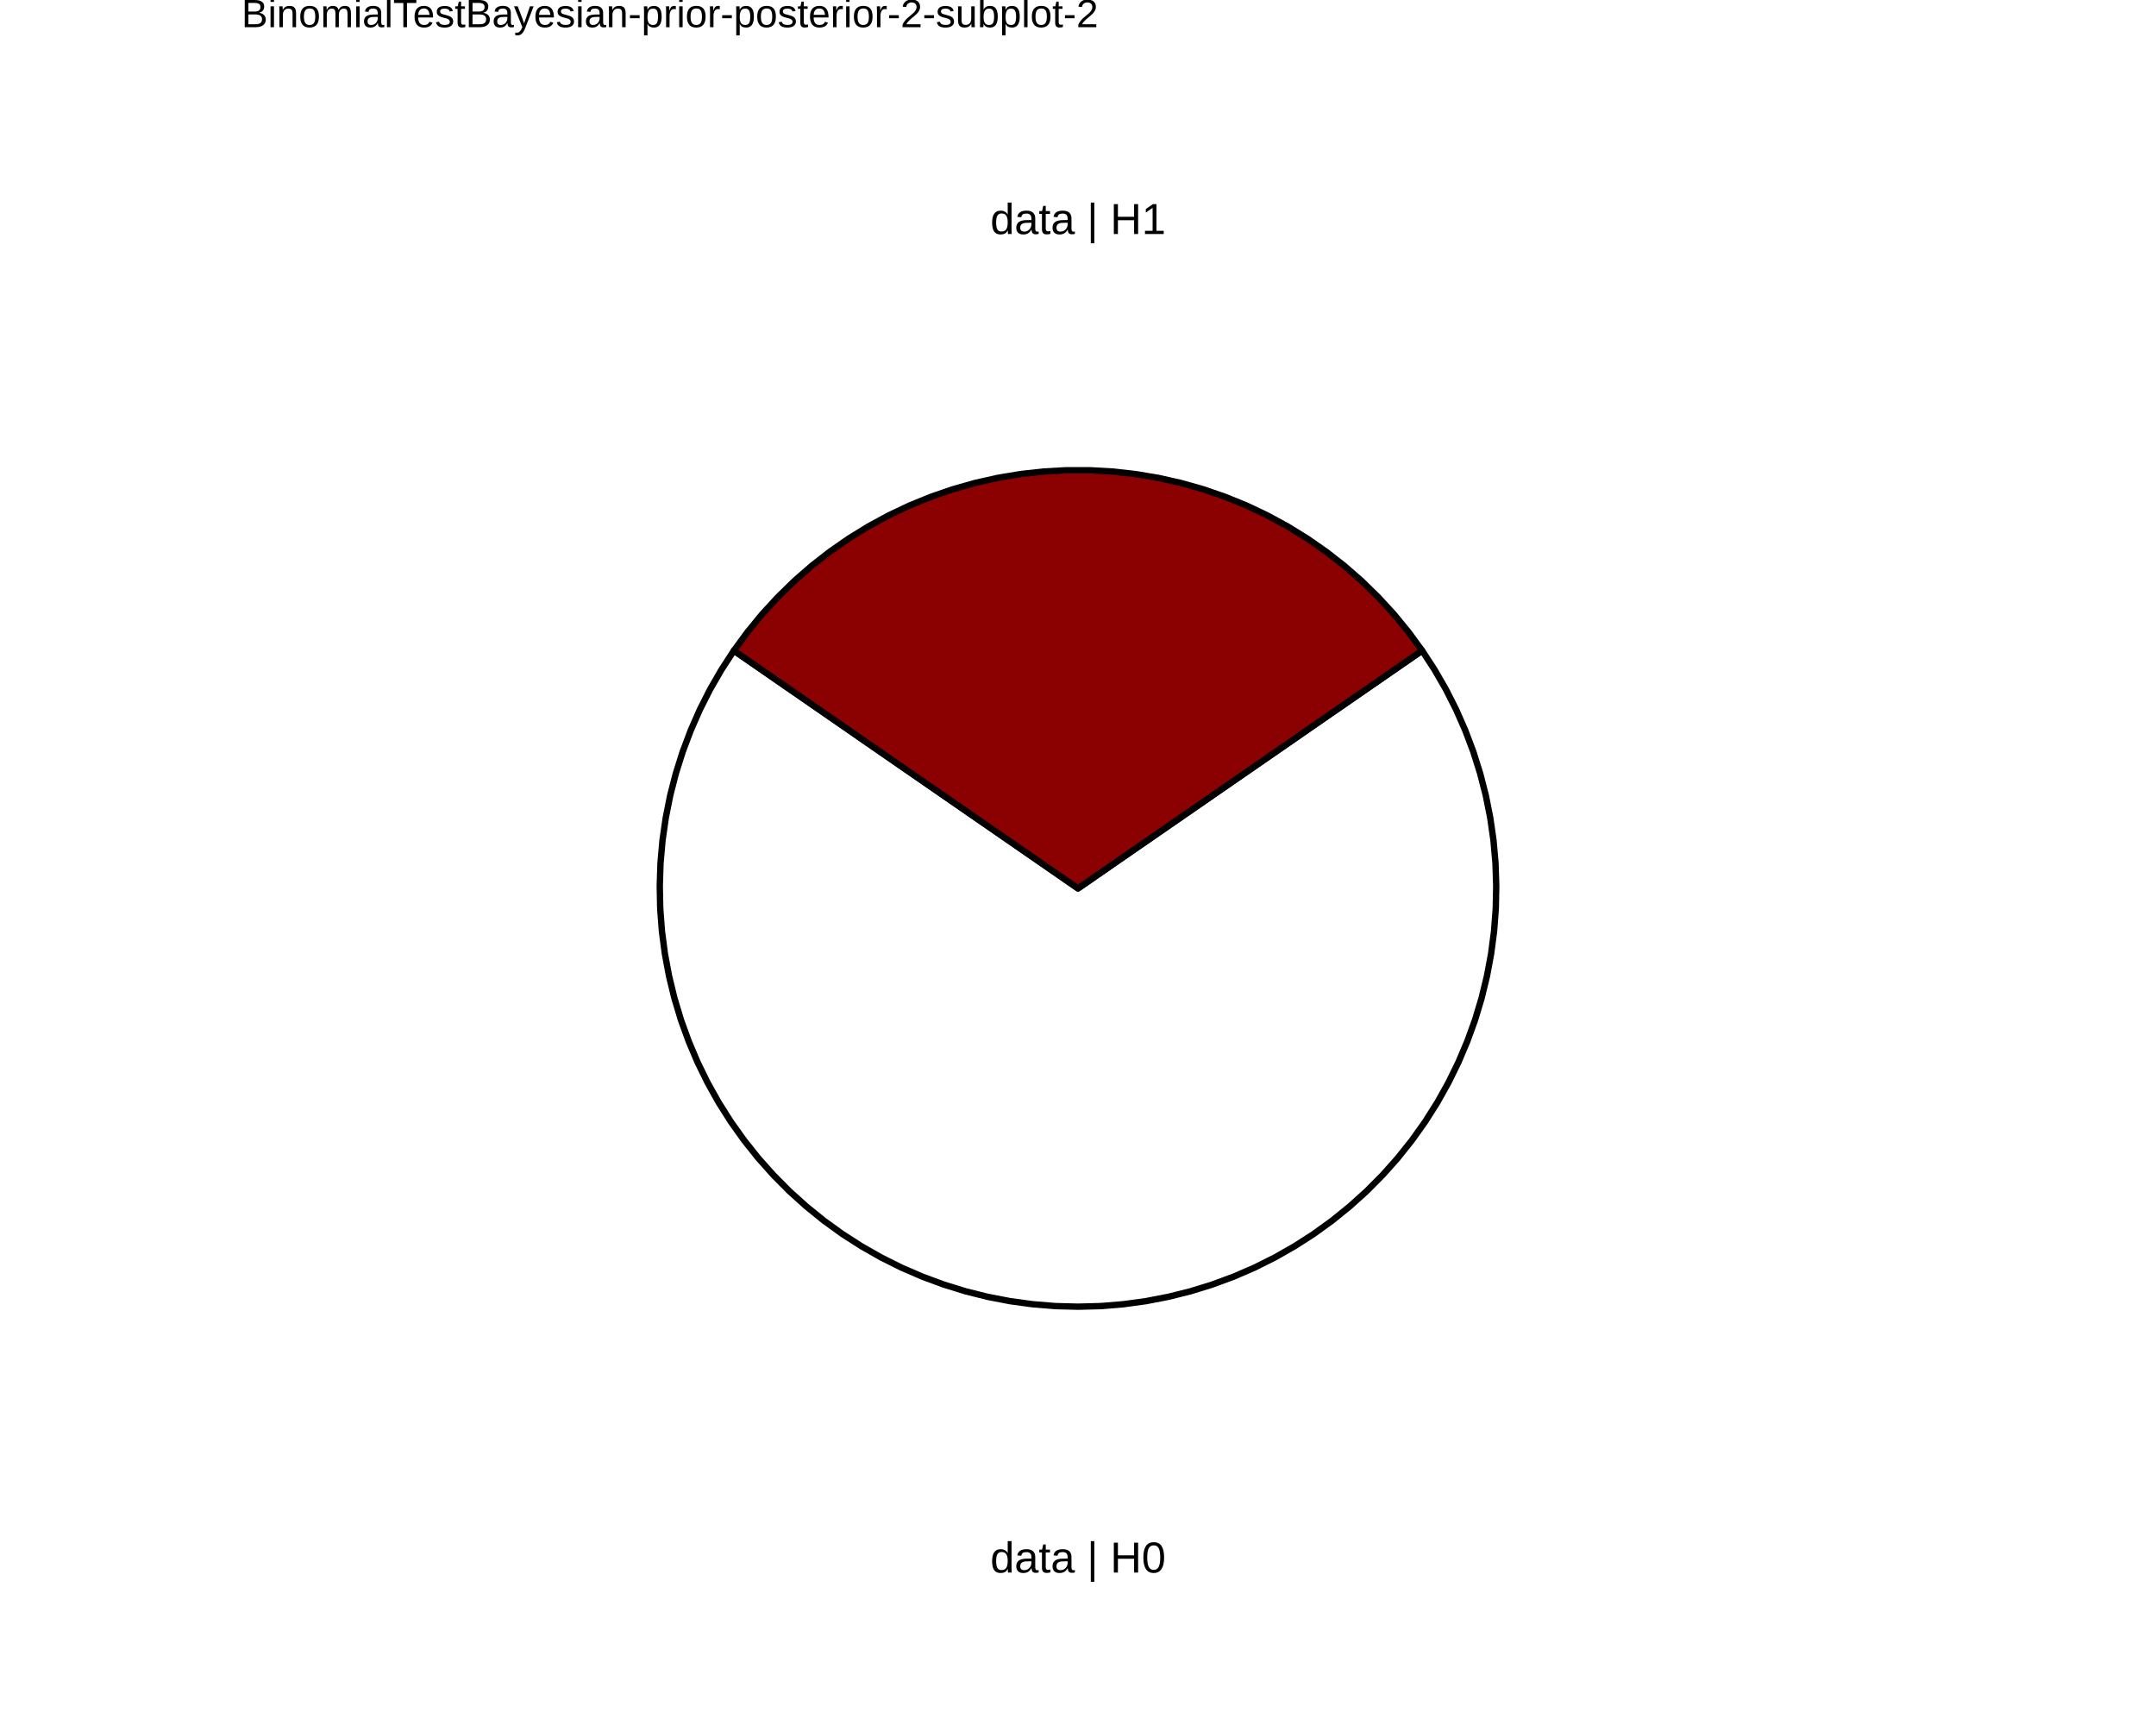
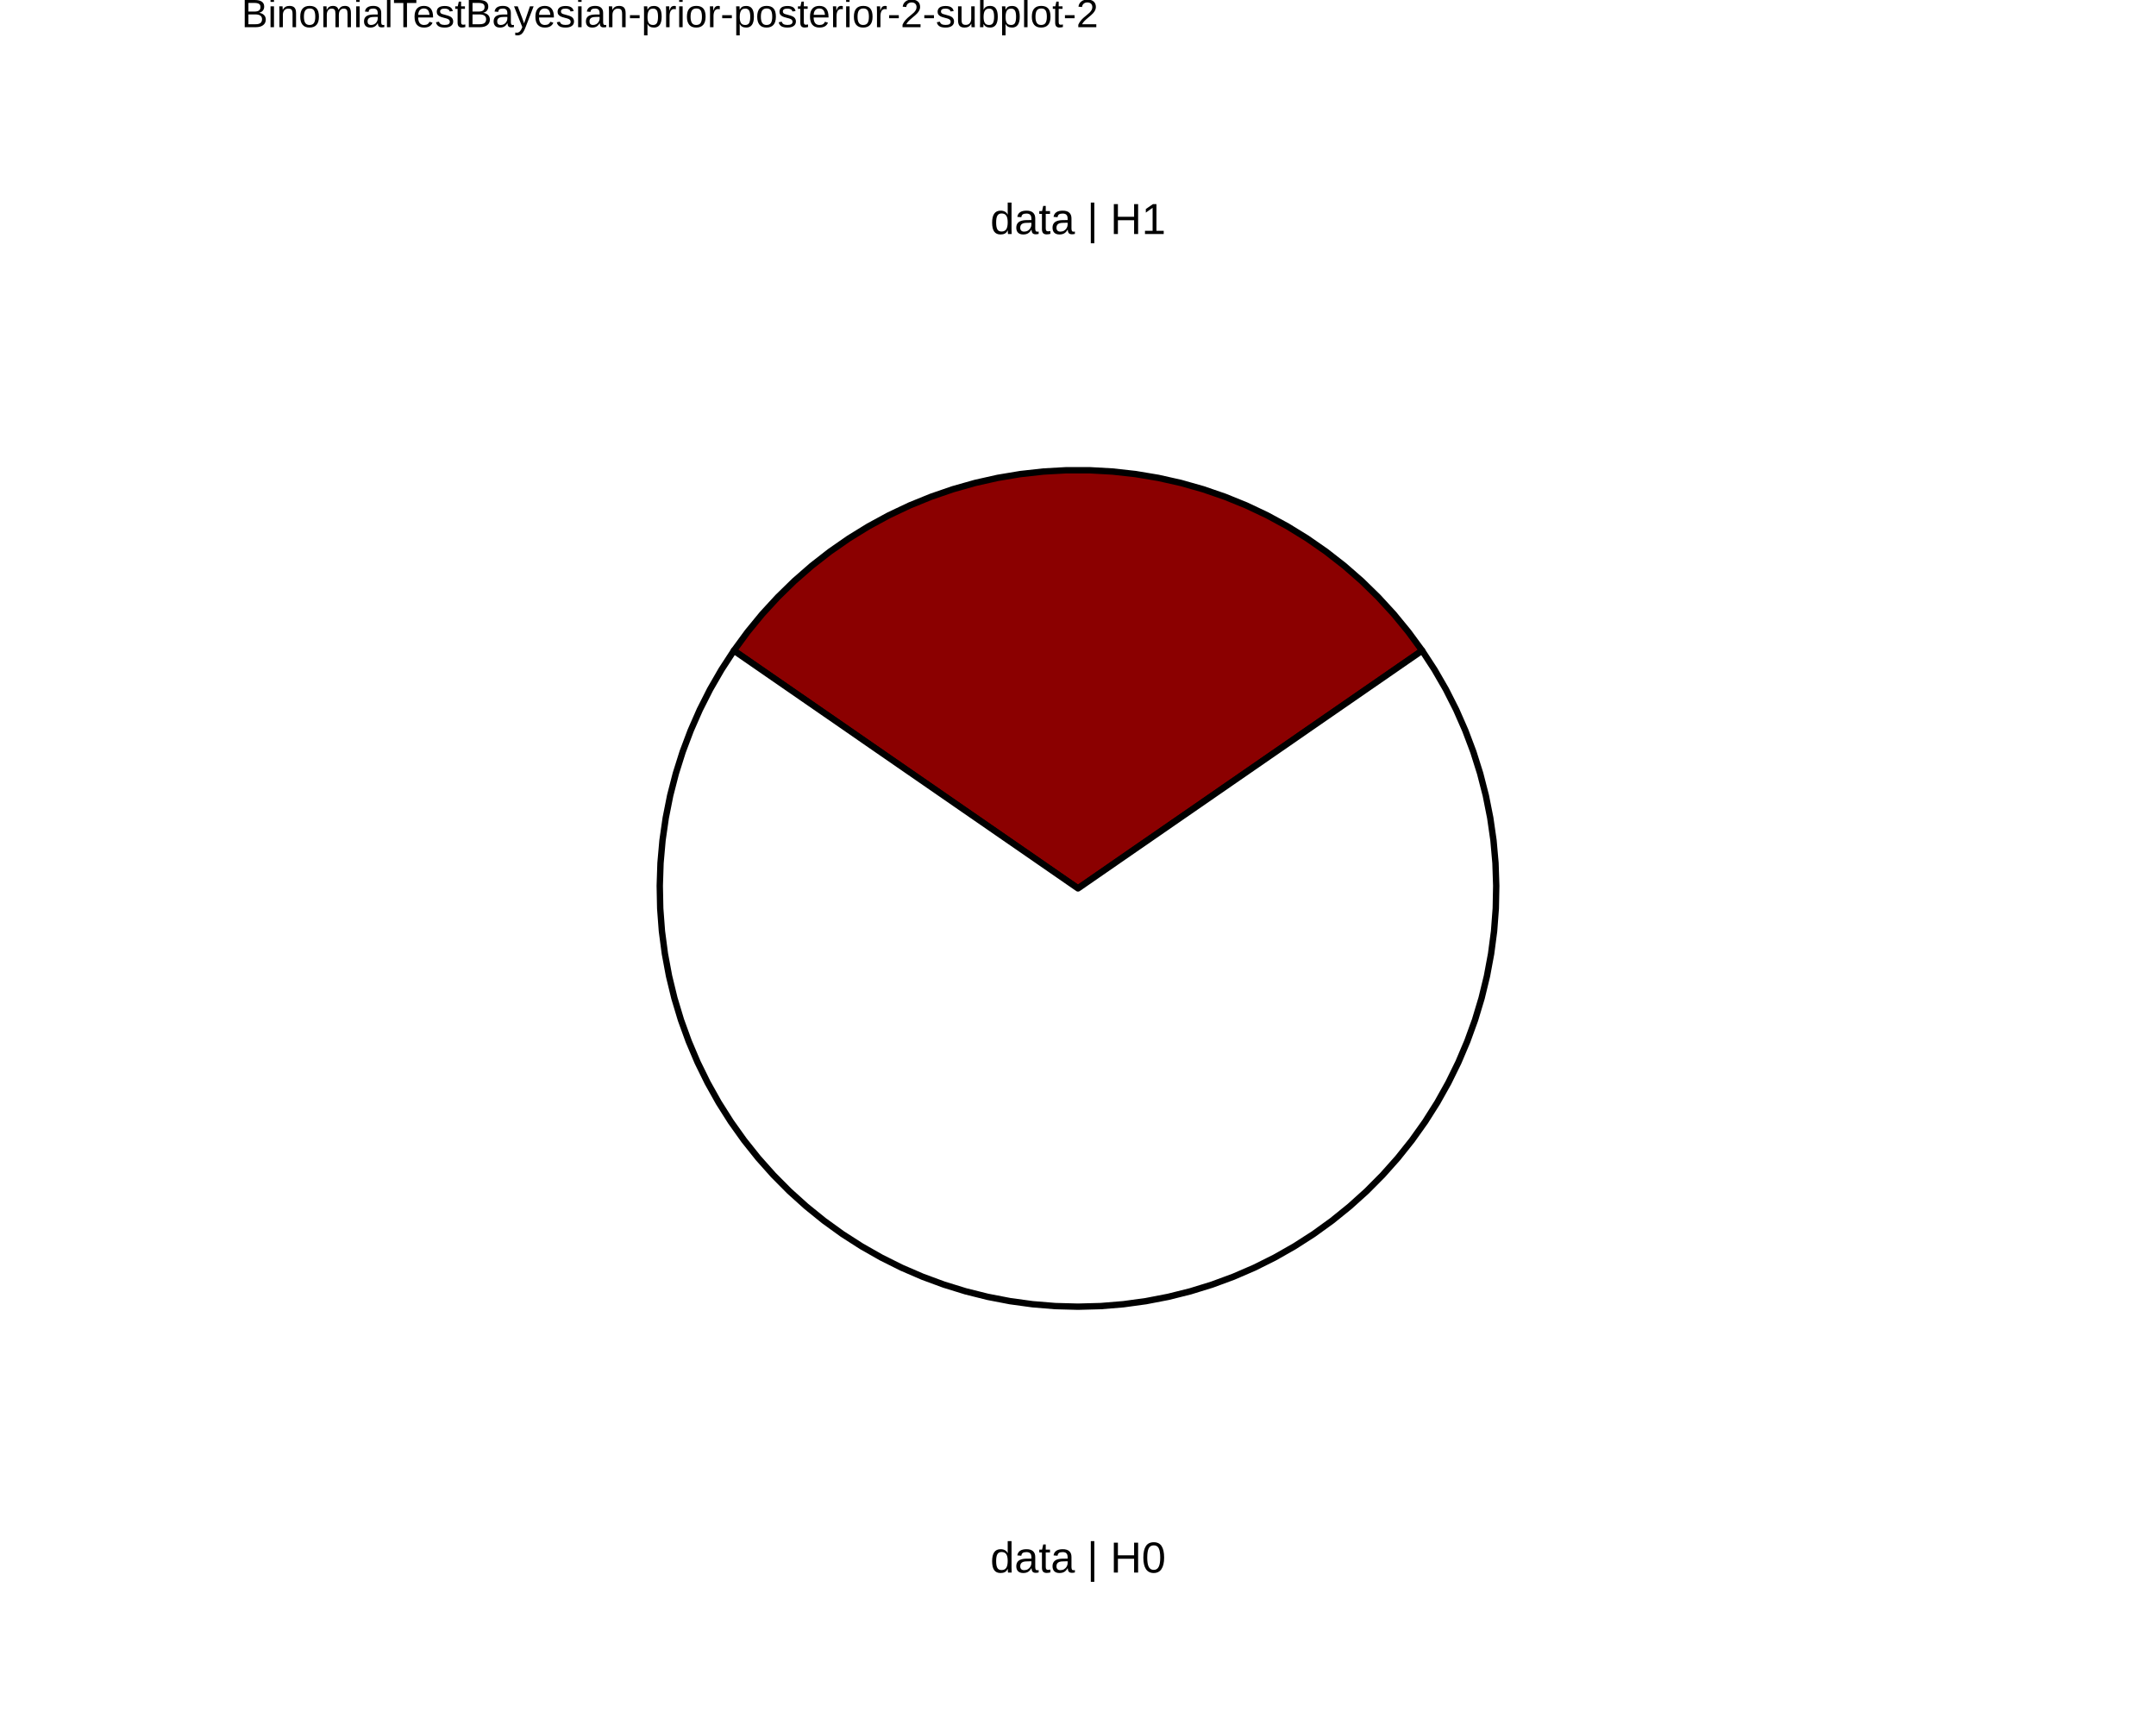
<svg xmlns="http://www.w3.org/2000/svg" viewBox="0 0 720.00 576.00">
  <defs>
    <style type="text/css">
    line, polyline, polygon, path, rect, circle {
      fill: none;
      stroke: #000000;
      stroke-linecap: round;
      stroke-linejoin: round;
      stroke-miterlimit: 10.00;
    }
  </style>
  </defs>
  <rect width="100%" height="100%" style="stroke: none; fill: #FFFFFF;" />
  <defs>
    <clipPath id="cpODAuNjV8NjM5LjM1fDU3Ni4wMHwwLjAw">
      <rect x="80.65" y="0.00" width="558.71" height="576.00" />
    </clipPath>
  </defs>
  <rect x="80.65" y="0.00" width="558.71" height="576.00" style="stroke-width: 10.67; stroke: none;" clip-path="url(#cpODAuNjV8NjM5LjM1fDU3Ni4wMHwwLjAw)" />
  <defs>
    <clipPath id="cpMC4wMHw3MjAuMDB8NTc2LjAwfDAuMDA=">
      <rect x="0.00" y="0.00" width="720.00" height="576.00" />
    </clipPath>
  </defs>
  <defs>
    <clipPath id="cpODAuNjV8NjM5LjM1fDU3Ni4wMHwxNy4yOQ==">
      <rect x="80.65" y="17.29" width="558.71" height="558.71" />
    </clipPath>
  </defs>
  <rect x="80.65" y="17.29" width="558.71" height="558.71" style="stroke-width: 10.67; stroke: none;" clip-path="url(#cpODAuNjV8NjM5LjM1fDU3Ni4wMHwxNy4yOQ==)" />
+   <polygon points="360.00,296.65 366.38,292.24 372.77,287.82 379.15,283.41 385.54,279.00 391.92,274.59 398.31,270.18 404.69,265.77 411.07,261.36 417.46,256.95 423.84,252.54 430.23,248.13 436.61,243.71 442.99,239.30 449.38,234.89 455.76,230.48 462.15,226.07 468.53,221.66 474.92,217.25 470.36,211.03 465.47,205.07 460.25,199.39 454.73,194.00 448.92,188.93 442.84,184.19 436.51,179.79 429.95,175.75 423.17,172.07 416.20,168.77 409.06,165.87 401.77,163.36 394.35,161.26 386.82,159.57 379.22,158.30 371.55,157.45 363.86,157.02 356.14,157.02 348.45,157.45 340.78,158.30 333.18,159.57 325.65,161.26 318.23,163.36 310.94,165.87 303.80,168.77 296.83,172.07 290.05,175.75 283.49,179.79 277.16,184.19 271.08,188.93 265.27,194.00 259.75,199.39 254.53,205.07 249.64,211.03 245.08,217.25 251.47,221.66 257.85,226.07 264.24,230.48 270.62,234.89 277.01,239.30 283.39,243.71 289.77,248.13 296.16,252.54 302.54,256.95 308.93,261.36 315.31,265.77 321.69,270.18 328.08,274.59 334.46,279.00 340.85,283.41 347.23,287.82 353.62,292.24 360.00,296.65 360.00,296.65 " style="stroke-width: 2.13; fill: #8B0000;" clip-path="url(#cpODAuNjV8NjM5LjM1fDU3Ni4wMHwxNy4yOQ==)" />
  <polygon points="360.00,296.65 353.62,292.24 347.23,287.82 340.85,283.41 334.46,279.00 328.08,274.59 321.69,270.18 315.31,265.77 308.93,261.36 302.54,256.95 296.16,252.54 289.77,248.13 283.39,243.71 277.01,239.30 270.62,234.89 264.24,230.48 257.85,226.07 251.47,221.66 245.08,217.25 240.94,223.61 237.14,230.19 233.71,236.97 230.66,243.92 227.98,251.03 225.70,258.27 223.81,265.63 222.33,273.08 221.25,280.60 220.58,288.17 220.33,295.76 220.48,303.35 221.05,310.92 222.04,318.46 223.43,325.92 225.22,333.30 227.41,340.58 230.00,347.72 232.96,354.71 236.31,361.53 240.02,368.16 244.08,374.57 248.49,380.76 253.23,386.70 258.28,392.37 263.63,397.76 269.27,402.84 275.18,407.62 281.34,412.07 287.73,416.17 294.33,419.92 301.13,423.31 308.10,426.32 315.23,428.95 322.48,431.19 329.85,433.03 337.31,434.47 344.84,435.50 352.41,436.12 360.00,436.32 367.59,436.12 375.16,435.50 382.69,434.47 390.15,433.03 397.52,431.19 404.77,428.95 411.90,426.32 418.87,423.31 425.67,419.92 432.27,416.17 438.66,412.07 444.82,407.62 450.73,402.84 456.37,397.76 461.72,392.37 466.77,386.70 471.51,380.76 475.92,374.57 479.98,368.16 483.69,361.53 487.04,354.71 490.00,347.72 492.59,340.58 494.78,333.30 496.57,325.92 497.96,318.46 498.95,310.92 499.52,303.35 499.67,295.76 499.42,288.17 498.75,280.60 497.67,273.08 496.19,265.63 494.30,258.27 492.02,251.03 489.34,243.92 486.29,236.97 482.86,230.19 479.06,223.61 474.92,217.25 468.53,221.66 462.15,226.07 455.76,230.48 449.38,234.89 442.99,239.30 436.61,243.71 430.23,248.13 423.84,252.54 417.46,256.95 411.07,261.36 404.69,265.77 398.31,270.18 391.92,274.59 385.54,279.00 379.15,283.41 372.77,287.82 366.38,292.24 360.00,296.65 360.00,296.65 " style="stroke-width: 2.13; fill: #FFFFFF;" clip-path="url(#cpODAuNjV8NjM5LjM1fDU3Ni4wMHwxNy4yOQ==)" />
-   <polygon points="360.00,296.65 366.38,292.24 372.77,287.82 379.15,283.41 385.54,279.00 391.92,274.59 398.31,270.18 404.69,265.77 411.07,261.36 417.46,256.95 423.84,252.54 430.23,248.13 436.61,243.71 442.99,239.30 449.38,234.89 455.76,230.48 462.15,226.07 468.53,221.66 474.92,217.25 470.36,211.03 465.47,205.07 460.25,199.39 454.73,194.00 448.92,188.93 442.84,184.19 436.51,179.79 429.95,175.75 423.17,172.07 416.20,168.77 409.06,165.87 401.77,163.36 394.35,161.26 386.82,159.57 379.22,158.30 371.55,157.45 363.86,157.02 356.14,157.02 348.45,157.45 340.78,158.30 333.18,159.57 325.65,161.26 318.23,163.36 310.94,165.87 303.80,168.77 296.83,172.07 290.05,175.75 283.49,179.79 277.16,184.19 271.08,188.93 265.27,194.00 259.75,199.39 254.53,205.07 249.64,211.03 245.08,217.25 251.47,221.66 257.85,226.07 264.24,230.48 270.62,234.89 277.01,239.30 283.39,243.71 289.77,248.13 296.16,252.54 302.54,256.95 308.93,261.36 315.31,265.77 321.69,270.18 328.08,274.59 334.46,279.00 340.85,283.41 347.23,287.82 353.62,292.24 360.00,296.65 360.00,296.65 " style="stroke-width: 2.13; fill: #8B0000;" clip-path="url(#cpODAuNjV8NjM5LjM1fDU3Ni4wMHwxNy4yOQ==)" />
  <g clip-path="url(#cpODAuNjV8NjM5LjM1fDU3Ni4wMHwxNy4yOQ==)">
    <text x="330.71" y="525.11" style="font-size: 14.51px; font-family: Liberation Sans;" textLength="58.58px" lengthAdjust="spacingAndGlyphs">data | H0</text>
  </g>
  <g clip-path="url(#cpODAuNjV8NjM5LjM1fDU3Ni4wMHwxNy4yOQ==)">
    <text x="330.71" y="78.15" style="font-size: 14.51px; font-family: Liberation Sans;" textLength="58.58px" lengthAdjust="spacingAndGlyphs">data | H1</text>
  </g>
  <defs>
    <clipPath id="cpMC4wMHw3MjAuMDB8NTc2LjAwfDAuMDA=">
      <rect x="0.00" y="0.00" width="720.00" height="576.00" />
    </clipPath>
  </defs>
  <g clip-path="url(#cpMC4wMHw3MjAuMDB8NTc2LjAwfDAuMDA=)">
    <text x="80.65" y="9.08" style="font-size: 13.20px; font-family: Liberation Sans;" textLength="285.75px" lengthAdjust="spacingAndGlyphs">BinomialTestBayesian-prior-posterior-2-subplot-2</text>
  </g>
</svg>
